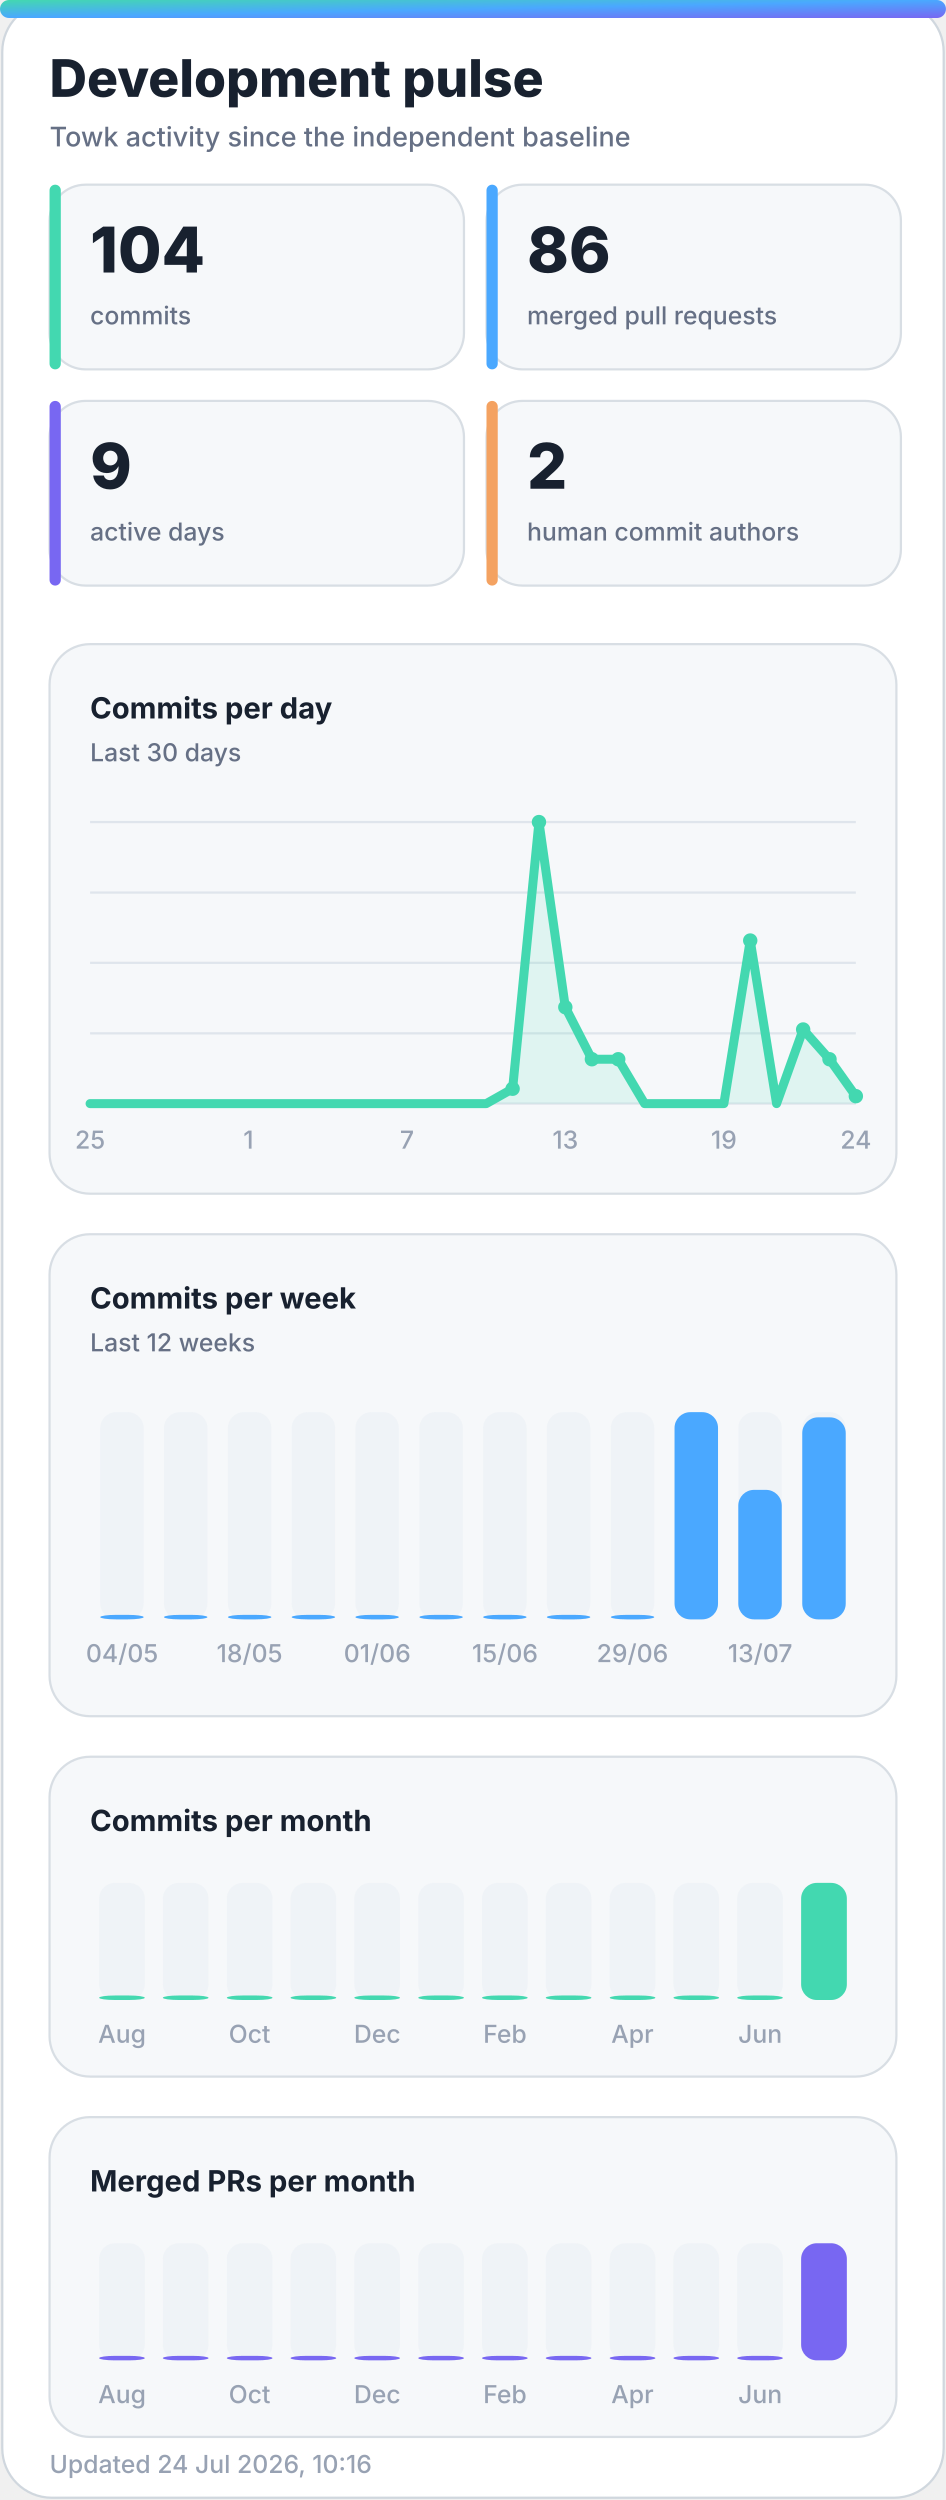
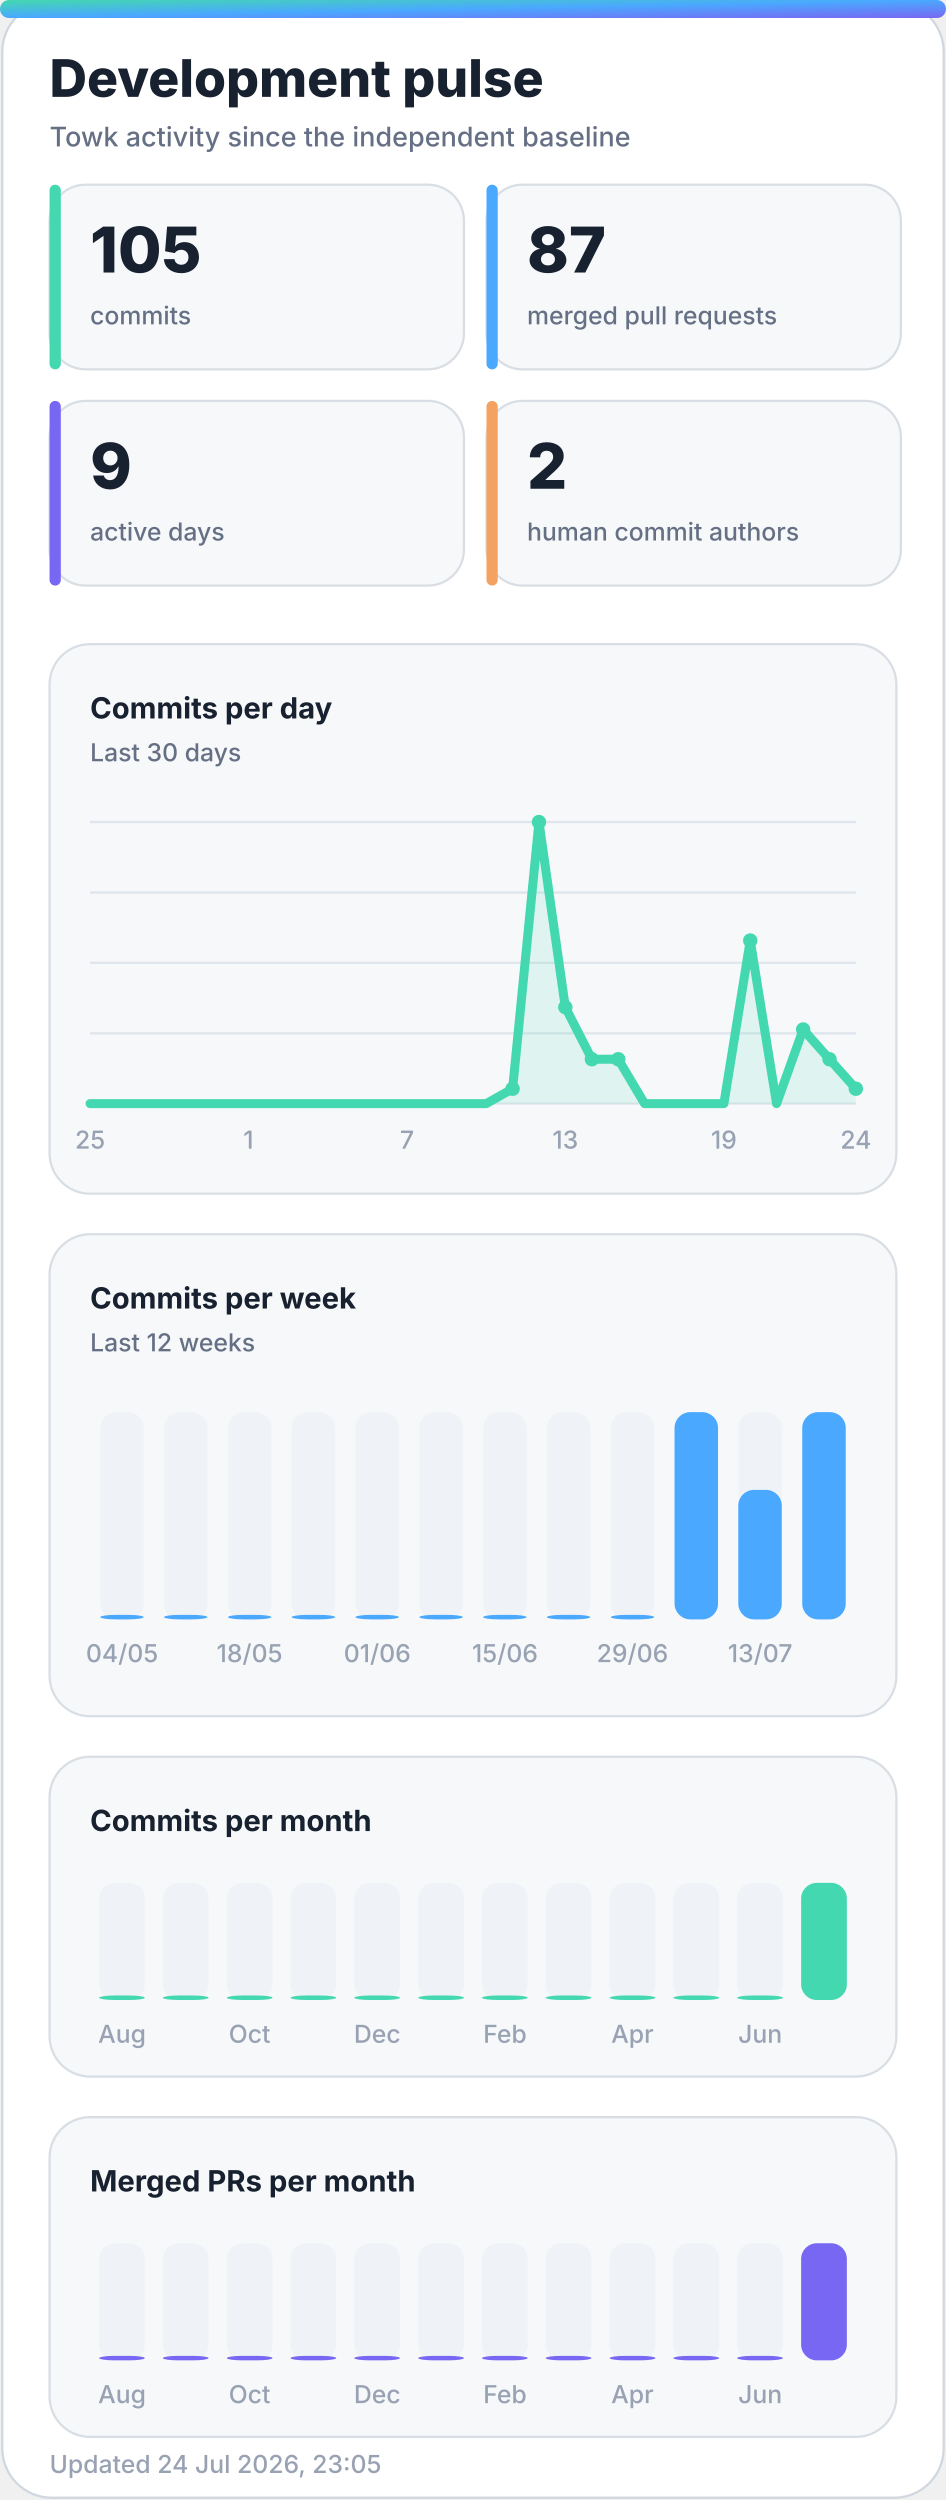
<svg xmlns="http://www.w3.org/2000/svg" width="420" height="1110" viewBox="0 0 420 1110" role="img" aria-labelledby="title desc">
  <defs>
    <linearGradient id="accent" x1="0" y1="0" x2="1" y2="1">
      <stop offset="0%" stop-color="#43d8b0" />
      <stop offset="50%" stop-color="#4aa8ff" />
      <stop offset="100%" stop-color="#7867f2" />
    </linearGradient>
    <linearGradient id="accent-soft" x1="0" y1="0" x2="1" y2="1">
      <stop offset="0%" stop-color="#43d8b0" stop-opacity="0.24" />
      <stop offset="100%" stop-color="#7867f2" stop-opacity="0.18" />
    </linearGradient>
    <filter id="glow" x="-30%" y="-30%" width="160%" height="160%">
      <feGaussianBlur stdDeviation="18" />
    </filter>
  </defs>
  <style>
    .bg { fill: #ffffff; stroke: #d0d7de; }
    .panel { fill: #f6f8fa; stroke: #d8dee4; }
    .panel-strong { fill: #eef7ff; stroke: #b6d8ff; }
    .ink { fill: #18212f; }
    .muted { fill: #667085; }
    .faint { fill: #98a2b3; }
    .grid { stroke: #dfe5ec; }
    .track { fill: #e7edf3; }
    .title { font: 800 28px -apple-system, BlinkMacSystemFont, "Segoe UI", sans-serif; }
    .subtitle { font: 500 14px -apple-system, BlinkMacSystemFont, "Segoe UI", sans-serif; }
    .kpi { font: 800 32px -apple-system, BlinkMacSystemFont, "Segoe UI", sans-serif; }
    .label { font: 650 13px -apple-system, BlinkMacSystemFont, "Segoe UI", sans-serif; }
    .small { font: 500 11px -apple-system, BlinkMacSystemFont, "Segoe UI", sans-serif; }
    .body { font: 600 13px -apple-system, BlinkMacSystemFont, "Segoe UI", sans-serif; }
    .hero-eyebrow { font: 800 14px -apple-system, BlinkMacSystemFont, "Segoe UI", sans-serif; letter-spacing: 2px; }
    .hero-title { font: 850 48px -apple-system, BlinkMacSystemFont, "Segoe UI", sans-serif; }
    .hero-subtitle { font: 550 19px -apple-system, BlinkMacSystemFont, "Segoe UI", sans-serif; }
    .chip { font: 700 12px -apple-system, BlinkMacSystemFont, "Segoe UI", sans-serif; }
    @media (prefers-color-scheme: dark) {
      .bg { fill: #0d1117; stroke: #30363d; }
      .panel { fill: #161b22; stroke: #30363d; }
      .panel-strong { fill: #10263a; stroke: #244d70; }
      .ink { fill: #f0f6fc; }
      .muted { fill: #a7b0bc; }
      .faint { fill: #7d8590; }
      .grid { stroke: #30363d; }
      .track { fill: #27313d; }
    }
  </style>
  <rect class="bg" x="1" y="1" width="418" height="1108" rx="22" />
  <rect x="0" y="0" width="420" height="8" rx="4" fill="url(#accent)" />
  <text class="title ink" x="22" y="43" style="font-size:23px">Development pulse</text>
  <text class="subtitle muted" x="22" y="65" style="font-size:12px">Towk activity since the independent baseline</text>
  <g>
    <rect class="panel" x="22" y="82" width="184" height="82" rx="16" />
    <rect x="22" y="82" width="5" height="82" rx="2.5" fill="#43d8b0" />
-     <text class="kpi ink" x="40" y="121" style="font-size:28px">104</text>
+     <text class="kpi ink" x="40" y="121" style="font-size:28px">105</text>
    <text class="small muted" x="40" y="144">commits</text>
  </g>
  <g>
    <rect class="panel" x="216" y="82" width="184" height="82" rx="16" />
    <rect x="216" y="82" width="5" height="82" rx="2.5" fill="#4aa8ff" />
-     <text class="kpi ink" x="234" y="121" style="font-size:28px">86</text>
+     <text class="kpi ink" x="234" y="121" style="font-size:28px">87</text>
    <text class="small muted" x="234" y="144">merged pull requests</text>
  </g>
  <g>
    <rect class="panel" x="22" y="178" width="184" height="82" rx="16" />
    <rect x="22" y="178" width="5" height="82" rx="2.5" fill="#7867f2" />
    <text class="kpi ink" x="40" y="217" style="font-size:28px">9</text>
    <text class="small muted" x="40" y="240">active days</text>
  </g>
  <g>
    <rect class="panel" x="216" y="178" width="184" height="82" rx="16" />
    <rect x="216" y="178" width="5" height="82" rx="2.5" fill="#f4a261" />
    <text class="kpi ink" x="234" y="217" style="font-size:28px">2</text>
    <text class="small muted" x="234" y="240">human commit authors</text>
  </g>
  <g>
    <rect class="panel" x="22" y="286" width="376" height="244" rx="18" />
    <text class="label ink" x="40" y="319">Commits per day</text>
    <text class="small muted" x="40" y="338">Last 30 days</text>
    <line class="grid" x1="40" y1="365.0" x2="380" y2="365.0" stroke-width="1" />
    <line class="grid" x1="40" y1="396.3" x2="380" y2="396.3" stroke-width="1" />
    <line class="grid" x1="40" y1="427.5" x2="380" y2="427.5" stroke-width="1" />
    <line class="grid" x1="40" y1="458.8" x2="380" y2="458.8" stroke-width="1" />
    <line class="grid" x1="40" y1="490.0" x2="380" y2="490.0" stroke-width="1" />
-     <polygon points="40,490 40.0,490.0 51.7,490.0 63.4,490.0 75.2,490.0 86.9,490.0 98.6,490.0 110.3,490.0 122.1,490.0 133.8,490.0 145.5,490.0 157.2,490.0 169.0,490.0 180.7,490.0 192.4,490.0 204.1,490.0 215.9,490.0 227.6,483.4 239.3,365.0 251.0,447.2 262.8,470.3 274.5,470.3 286.2,490.0 297.9,490.0 309.7,490.0 321.4,490.0 333.1,417.6 344.8,490.0 356.6,457.1 368.3,470.3 380.0,486.7 380,490" fill="#43d8b0" opacity="0.13" />
-     <polyline points="40.0,490.0 51.7,490.0 63.4,490.0 75.2,490.0 86.9,490.0 98.6,490.0 110.3,490.0 122.1,490.0 133.8,490.0 145.5,490.0 157.2,490.0 169.0,490.0 180.7,490.0 192.4,490.0 204.1,490.0 215.9,490.0 227.6,483.4 239.3,365.0 251.0,447.2 262.8,470.3 274.5,470.3 286.2,490.0 297.9,490.0 309.7,490.0 321.4,490.0 333.1,417.6 344.8,490.0 356.6,457.1 368.3,470.3 380.0,486.7" fill="none" stroke="#43d8b0" stroke-width="4" stroke-linecap="round" stroke-linejoin="round" />
+     <polygon points="40,490 40.0,490.0 51.7,490.0 63.4,490.0 75.2,490.0 86.9,490.0 98.6,490.0 110.3,490.0 122.1,490.0 133.8,490.0 145.5,490.0 157.2,490.0 169.0,490.0 180.7,490.0 192.4,490.0 204.1,490.0 215.9,490.0 227.6,483.4 239.3,365.0 251.0,447.2 262.8,470.3 274.5,470.3 286.2,490.0 297.9,490.0 309.7,490.0 321.4,490.0 333.1,417.6 344.8,490.0 356.6,457.1 368.3,470.3 380.0,483.4 380,490" fill="#43d8b0" opacity="0.13" />
+     <polyline points="40.0,490.0 51.7,490.0 63.4,490.0 75.2,490.0 86.9,490.0 98.6,490.0 110.3,490.0 122.1,490.0 133.8,490.0 145.5,490.0 157.2,490.0 169.0,490.0 180.7,490.0 192.4,490.0 204.1,490.0 215.9,490.0 227.6,483.4 239.3,365.0 251.0,447.2 262.8,470.3 274.5,470.3 286.2,490.0 297.9,490.0 309.7,490.0 321.4,490.0 333.1,417.6 344.8,490.0 356.6,457.1 368.3,470.3 380.0,483.4" fill="none" stroke="#43d8b0" stroke-width="4" stroke-linecap="round" stroke-linejoin="round" />
    <circle cx="227.6" cy="483.4" r="3.2" fill="#43d8b0" />
    <circle cx="239.3" cy="365.0" r="3.2" fill="#43d8b0" />
    <circle cx="251.0" cy="447.2" r="3.2" fill="#43d8b0" />
    <circle cx="262.8" cy="470.3" r="3.2" fill="#43d8b0" />
    <circle cx="274.5" cy="470.3" r="3.2" fill="#43d8b0" />
    <circle cx="333.1" cy="417.6" r="3.2" fill="#43d8b0" />
    <circle cx="356.6" cy="457.1" r="3.2" fill="#43d8b0" />
    <circle cx="368.3" cy="470.3" r="3.2" fill="#43d8b0" />
-     <circle cx="380.0" cy="486.7" r="3.2" fill="#43d8b0" />
+     <circle cx="380.0" cy="483.4" r="3.2" fill="#43d8b0" />
    <text class="small faint" x="40.0" y="510" text-anchor="middle">25</text>
    <text class="small faint" x="110.3" y="510" text-anchor="middle">1</text>
    <text class="small faint" x="180.7" y="510" text-anchor="middle">7</text>
    <text class="small faint" x="251.0" y="510" text-anchor="middle">13</text>
    <text class="small faint" x="321.4" y="510" text-anchor="middle">19</text>
    <text class="small faint" x="380.0" y="510" text-anchor="middle">24</text>
  </g>
  <g>
    <rect class="panel" x="22" y="548" width="376" height="214" rx="18" />
    <text class="label ink" x="40" y="581">Commits per week</text>
    <text class="small muted" x="40" y="600">Last 12 weeks</text>
    <g>
      <rect class="track" x="44.5" y="627" width="19.3" height="92" rx="7.0" opacity="0.44" />
      <rect x="44.5" y="717.0" width="19.3" height="2.0" rx="7.0" fill="#4aa8ff" />
      <text class="small faint" x="54.2" y="738" text-anchor="middle">04/05</text>
    </g>
    <g>
      <rect class="track" x="72.8" y="627" width="19.3" height="92" rx="7.0" opacity="0.44" />
      <rect x="72.8" y="717.0" width="19.3" height="2.0" rx="7.0" fill="#4aa8ff" />
    </g>
    <g>
      <rect class="track" x="101.2" y="627" width="19.3" height="92" rx="7.0" opacity="0.44" />
      <rect x="101.2" y="717.0" width="19.3" height="2.0" rx="7.0" fill="#4aa8ff" />
      <text class="small faint" x="110.8" y="738" text-anchor="middle">18/05</text>
    </g>
    <g>
      <rect class="track" x="129.5" y="627" width="19.3" height="92" rx="7.0" opacity="0.44" />
      <rect x="129.5" y="717.0" width="19.3" height="2.0" rx="7.0" fill="#4aa8ff" />
    </g>
    <g>
      <rect class="track" x="157.8" y="627" width="19.3" height="92" rx="7.0" opacity="0.44" />
      <rect x="157.8" y="717.0" width="19.3" height="2.0" rx="7.0" fill="#4aa8ff" />
      <text class="small faint" x="167.5" y="738" text-anchor="middle">01/06</text>
    </g>
    <g>
      <rect class="track" x="186.2" y="627" width="19.3" height="92" rx="7.0" opacity="0.44" />
      <rect x="186.2" y="717.0" width="19.3" height="2.0" rx="7.0" fill="#4aa8ff" />
    </g>
    <g>
      <rect class="track" x="214.5" y="627" width="19.3" height="92" rx="7.0" opacity="0.44" />
      <rect x="214.5" y="717.0" width="19.3" height="2.0" rx="7.0" fill="#4aa8ff" />
      <text class="small faint" x="224.2" y="738" text-anchor="middle">15/06</text>
    </g>
    <g>
      <rect class="track" x="242.8" y="627" width="19.3" height="92" rx="7.0" opacity="0.44" />
      <rect x="242.8" y="717.0" width="19.3" height="2.0" rx="7.0" fill="#4aa8ff" />
    </g>
    <g>
      <rect class="track" x="271.2" y="627" width="19.3" height="92" rx="7.0" opacity="0.44" />
      <rect x="271.2" y="717.0" width="19.3" height="2.0" rx="7.0" fill="#4aa8ff" />
      <text class="small faint" x="280.8" y="738" text-anchor="middle">29/06</text>
    </g>
    <g>
      <rect class="track" x="299.5" y="627" width="19.3" height="92" rx="7.0" opacity="0.44" />
      <rect x="299.5" y="627.0" width="19.3" height="92.0" rx="7.0" fill="#4aa8ff" />
    </g>
    <g>
      <rect class="track" x="327.8" y="627" width="19.3" height="92" rx="7.0" opacity="0.44" />
      <rect x="327.8" y="661.5" width="19.3" height="57.5" rx="7.0" fill="#4aa8ff" />
      <text class="small faint" x="337.5" y="738" text-anchor="middle">13/07</text>
    </g>
    <g>
      <rect class="track" x="356.2" y="627" width="19.3" height="92" rx="7.0" opacity="0.44" />
-       <rect x="356.2" y="629.3" width="19.3" height="89.7" rx="7.0" fill="#4aa8ff" />
+       <rect x="356.2" y="627.0" width="19.3" height="92.0" rx="7.0" fill="#4aa8ff" />
    </g>
  </g>
  <g>
    <rect class="panel" x="22" y="780" width="376" height="142" rx="18" />
    <text class="label ink" x="40" y="813">Commits per month</text>
    <g>
      <rect class="track" x="44.0" y="836" width="20.3" height="52" rx="7.0" opacity="0.44" />
      <rect x="44.0" y="886.0" width="20.3" height="2.0" rx="7.0" fill="#43d8b0" />
      <text class="small faint" x="54.2" y="907" text-anchor="middle">Aug</text>
    </g>
    <g>
      <rect class="track" x="72.3" y="836" width="20.3" height="52" rx="7.0" opacity="0.44" />
      <rect x="72.3" y="886.0" width="20.3" height="2.0" rx="7.0" fill="#43d8b0" />
    </g>
    <g>
      <rect class="track" x="100.7" y="836" width="20.3" height="52" rx="7.0" opacity="0.44" />
      <rect x="100.7" y="886.0" width="20.3" height="2.0" rx="7.0" fill="#43d8b0" />
      <text class="small faint" x="110.8" y="907" text-anchor="middle">Oct</text>
    </g>
    <g>
      <rect class="track" x="129.0" y="836" width="20.3" height="52" rx="7.0" opacity="0.44" />
      <rect x="129.0" y="886.0" width="20.3" height="2.0" rx="7.0" fill="#43d8b0" />
    </g>
    <g>
      <rect class="track" x="157.3" y="836" width="20.3" height="52" rx="7.0" opacity="0.44" />
      <rect x="157.3" y="886.0" width="20.3" height="2.0" rx="7.0" fill="#43d8b0" />
      <text class="small faint" x="167.5" y="907" text-anchor="middle">Dec</text>
    </g>
    <g>
      <rect class="track" x="185.7" y="836" width="20.3" height="52" rx="7.0" opacity="0.44" />
      <rect x="185.7" y="886.0" width="20.3" height="2.0" rx="7.0" fill="#43d8b0" />
    </g>
    <g>
      <rect class="track" x="214.0" y="836" width="20.3" height="52" rx="7.0" opacity="0.44" />
      <rect x="214.0" y="886.0" width="20.3" height="2.0" rx="7.0" fill="#43d8b0" />
      <text class="small faint" x="224.2" y="907" text-anchor="middle">Feb</text>
    </g>
    <g>
      <rect class="track" x="242.3" y="836" width="20.3" height="52" rx="7.0" opacity="0.44" />
      <rect x="242.3" y="886.0" width="20.3" height="2.0" rx="7.0" fill="#43d8b0" />
    </g>
    <g>
      <rect class="track" x="270.7" y="836" width="20.3" height="52" rx="7.0" opacity="0.44" />
      <rect x="270.7" y="886.0" width="20.3" height="2.0" rx="7.0" fill="#43d8b0" />
      <text class="small faint" x="280.8" y="907" text-anchor="middle">Apr</text>
    </g>
    <g>
      <rect class="track" x="299.0" y="836" width="20.3" height="52" rx="7.0" opacity="0.44" />
      <rect x="299.0" y="886.0" width="20.3" height="2.0" rx="7.0" fill="#43d8b0" />
    </g>
    <g>
      <rect class="track" x="327.3" y="836" width="20.3" height="52" rx="7.0" opacity="0.44" />
      <rect x="327.3" y="886.0" width="20.3" height="2.0" rx="7.0" fill="#43d8b0" />
      <text class="small faint" x="337.5" y="907" text-anchor="middle">Jun</text>
    </g>
    <g>
      <rect class="track" x="355.7" y="836" width="20.3" height="52" rx="7.0" opacity="0.44" />
      <rect x="355.7" y="836.0" width="20.3" height="52.0" rx="7.0" fill="#43d8b0" />
    </g>
  </g>
  <g>
    <rect class="panel" x="22" y="940" width="376" height="142" rx="18" />
    <text class="label ink" x="40" y="973">Merged PRs per month</text>
    <g>
      <rect class="track" x="44.0" y="996" width="20.3" height="52" rx="7.0" opacity="0.44" />
      <rect x="44.0" y="1046.0" width="20.3" height="2.0" rx="7.0" fill="#7867f2" />
      <text class="small faint" x="54.2" y="1067" text-anchor="middle">Aug</text>
    </g>
    <g>
      <rect class="track" x="72.3" y="996" width="20.3" height="52" rx="7.0" opacity="0.44" />
      <rect x="72.3" y="1046.0" width="20.3" height="2.0" rx="7.0" fill="#7867f2" />
    </g>
    <g>
      <rect class="track" x="100.7" y="996" width="20.3" height="52" rx="7.0" opacity="0.44" />
      <rect x="100.7" y="1046.0" width="20.3" height="2.0" rx="7.0" fill="#7867f2" />
      <text class="small faint" x="110.8" y="1067" text-anchor="middle">Oct</text>
    </g>
    <g>
      <rect class="track" x="129.0" y="996" width="20.3" height="52" rx="7.0" opacity="0.44" />
      <rect x="129.0" y="1046.0" width="20.3" height="2.0" rx="7.0" fill="#7867f2" />
    </g>
    <g>
      <rect class="track" x="157.3" y="996" width="20.3" height="52" rx="7.0" opacity="0.44" />
      <rect x="157.3" y="1046.0" width="20.3" height="2.0" rx="7.0" fill="#7867f2" />
      <text class="small faint" x="167.5" y="1067" text-anchor="middle">Dec</text>
    </g>
    <g>
      <rect class="track" x="185.7" y="996" width="20.3" height="52" rx="7.0" opacity="0.44" />
      <rect x="185.7" y="1046.0" width="20.3" height="2.0" rx="7.0" fill="#7867f2" />
    </g>
    <g>
      <rect class="track" x="214.0" y="996" width="20.3" height="52" rx="7.0" opacity="0.44" />
      <rect x="214.0" y="1046.0" width="20.3" height="2.0" rx="7.0" fill="#7867f2" />
      <text class="small faint" x="224.2" y="1067" text-anchor="middle">Feb</text>
    </g>
    <g>
      <rect class="track" x="242.3" y="996" width="20.3" height="52" rx="7.0" opacity="0.44" />
      <rect x="242.3" y="1046.0" width="20.3" height="2.0" rx="7.0" fill="#7867f2" />
    </g>
    <g>
      <rect class="track" x="270.7" y="996" width="20.3" height="52" rx="7.0" opacity="0.44" />
      <rect x="270.7" y="1046.0" width="20.3" height="2.0" rx="7.0" fill="#7867f2" />
      <text class="small faint" x="280.8" y="1067" text-anchor="middle">Apr</text>
    </g>
    <g>
      <rect class="track" x="299.0" y="996" width="20.3" height="52" rx="7.0" opacity="0.44" />
      <rect x="299.0" y="1046.0" width="20.3" height="2.0" rx="7.0" fill="#7867f2" />
    </g>
    <g>
      <rect class="track" x="327.3" y="996" width="20.3" height="52" rx="7.0" opacity="0.44" />
      <rect x="327.3" y="1046.0" width="20.3" height="2.0" rx="7.0" fill="#7867f2" />
      <text class="small faint" x="337.5" y="1067" text-anchor="middle">Jun</text>
    </g>
    <g>
      <rect class="track" x="355.7" y="996" width="20.3" height="52" rx="7.0" opacity="0.44" />
      <rect x="355.7" y="996.0" width="20.3" height="52.0" rx="7.0" fill="#7867f2" />
    </g>
  </g>
-   <text class="small faint" x="22" y="1098">Updated 24 Jul 2026, 10:16</text>
+   <text class="small faint" x="22" y="1098">Updated 24 Jul 2026, 23:05</text>
</svg>
